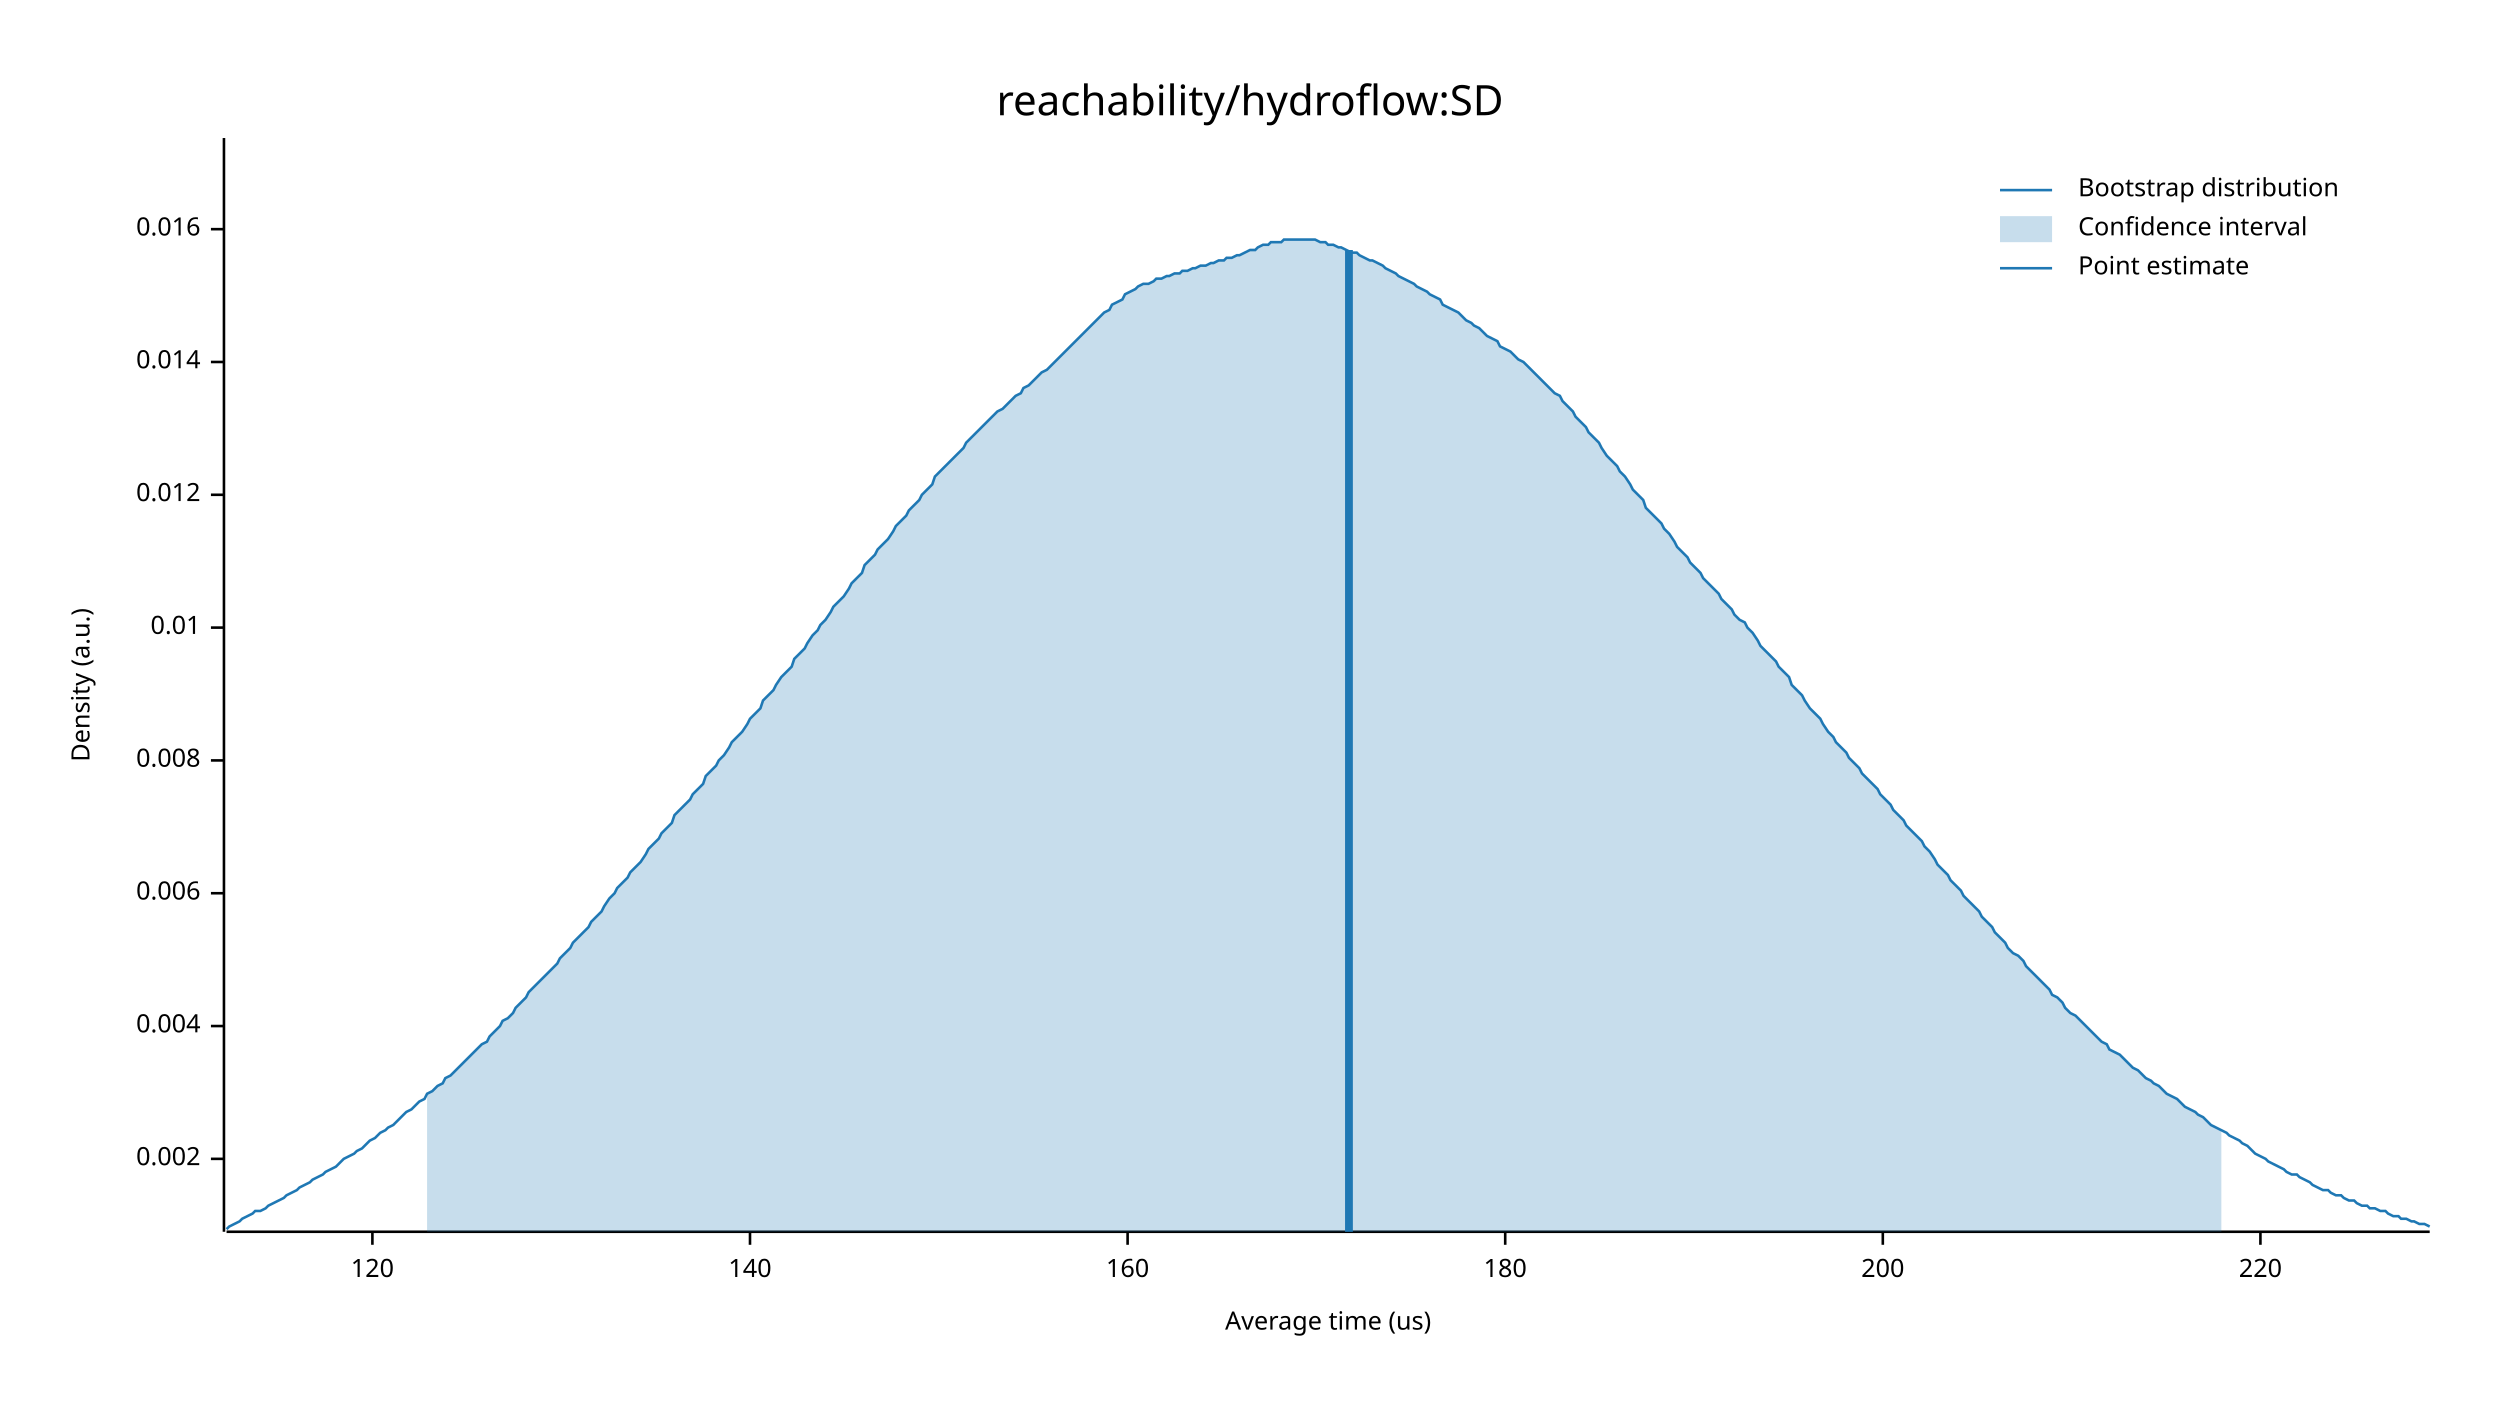
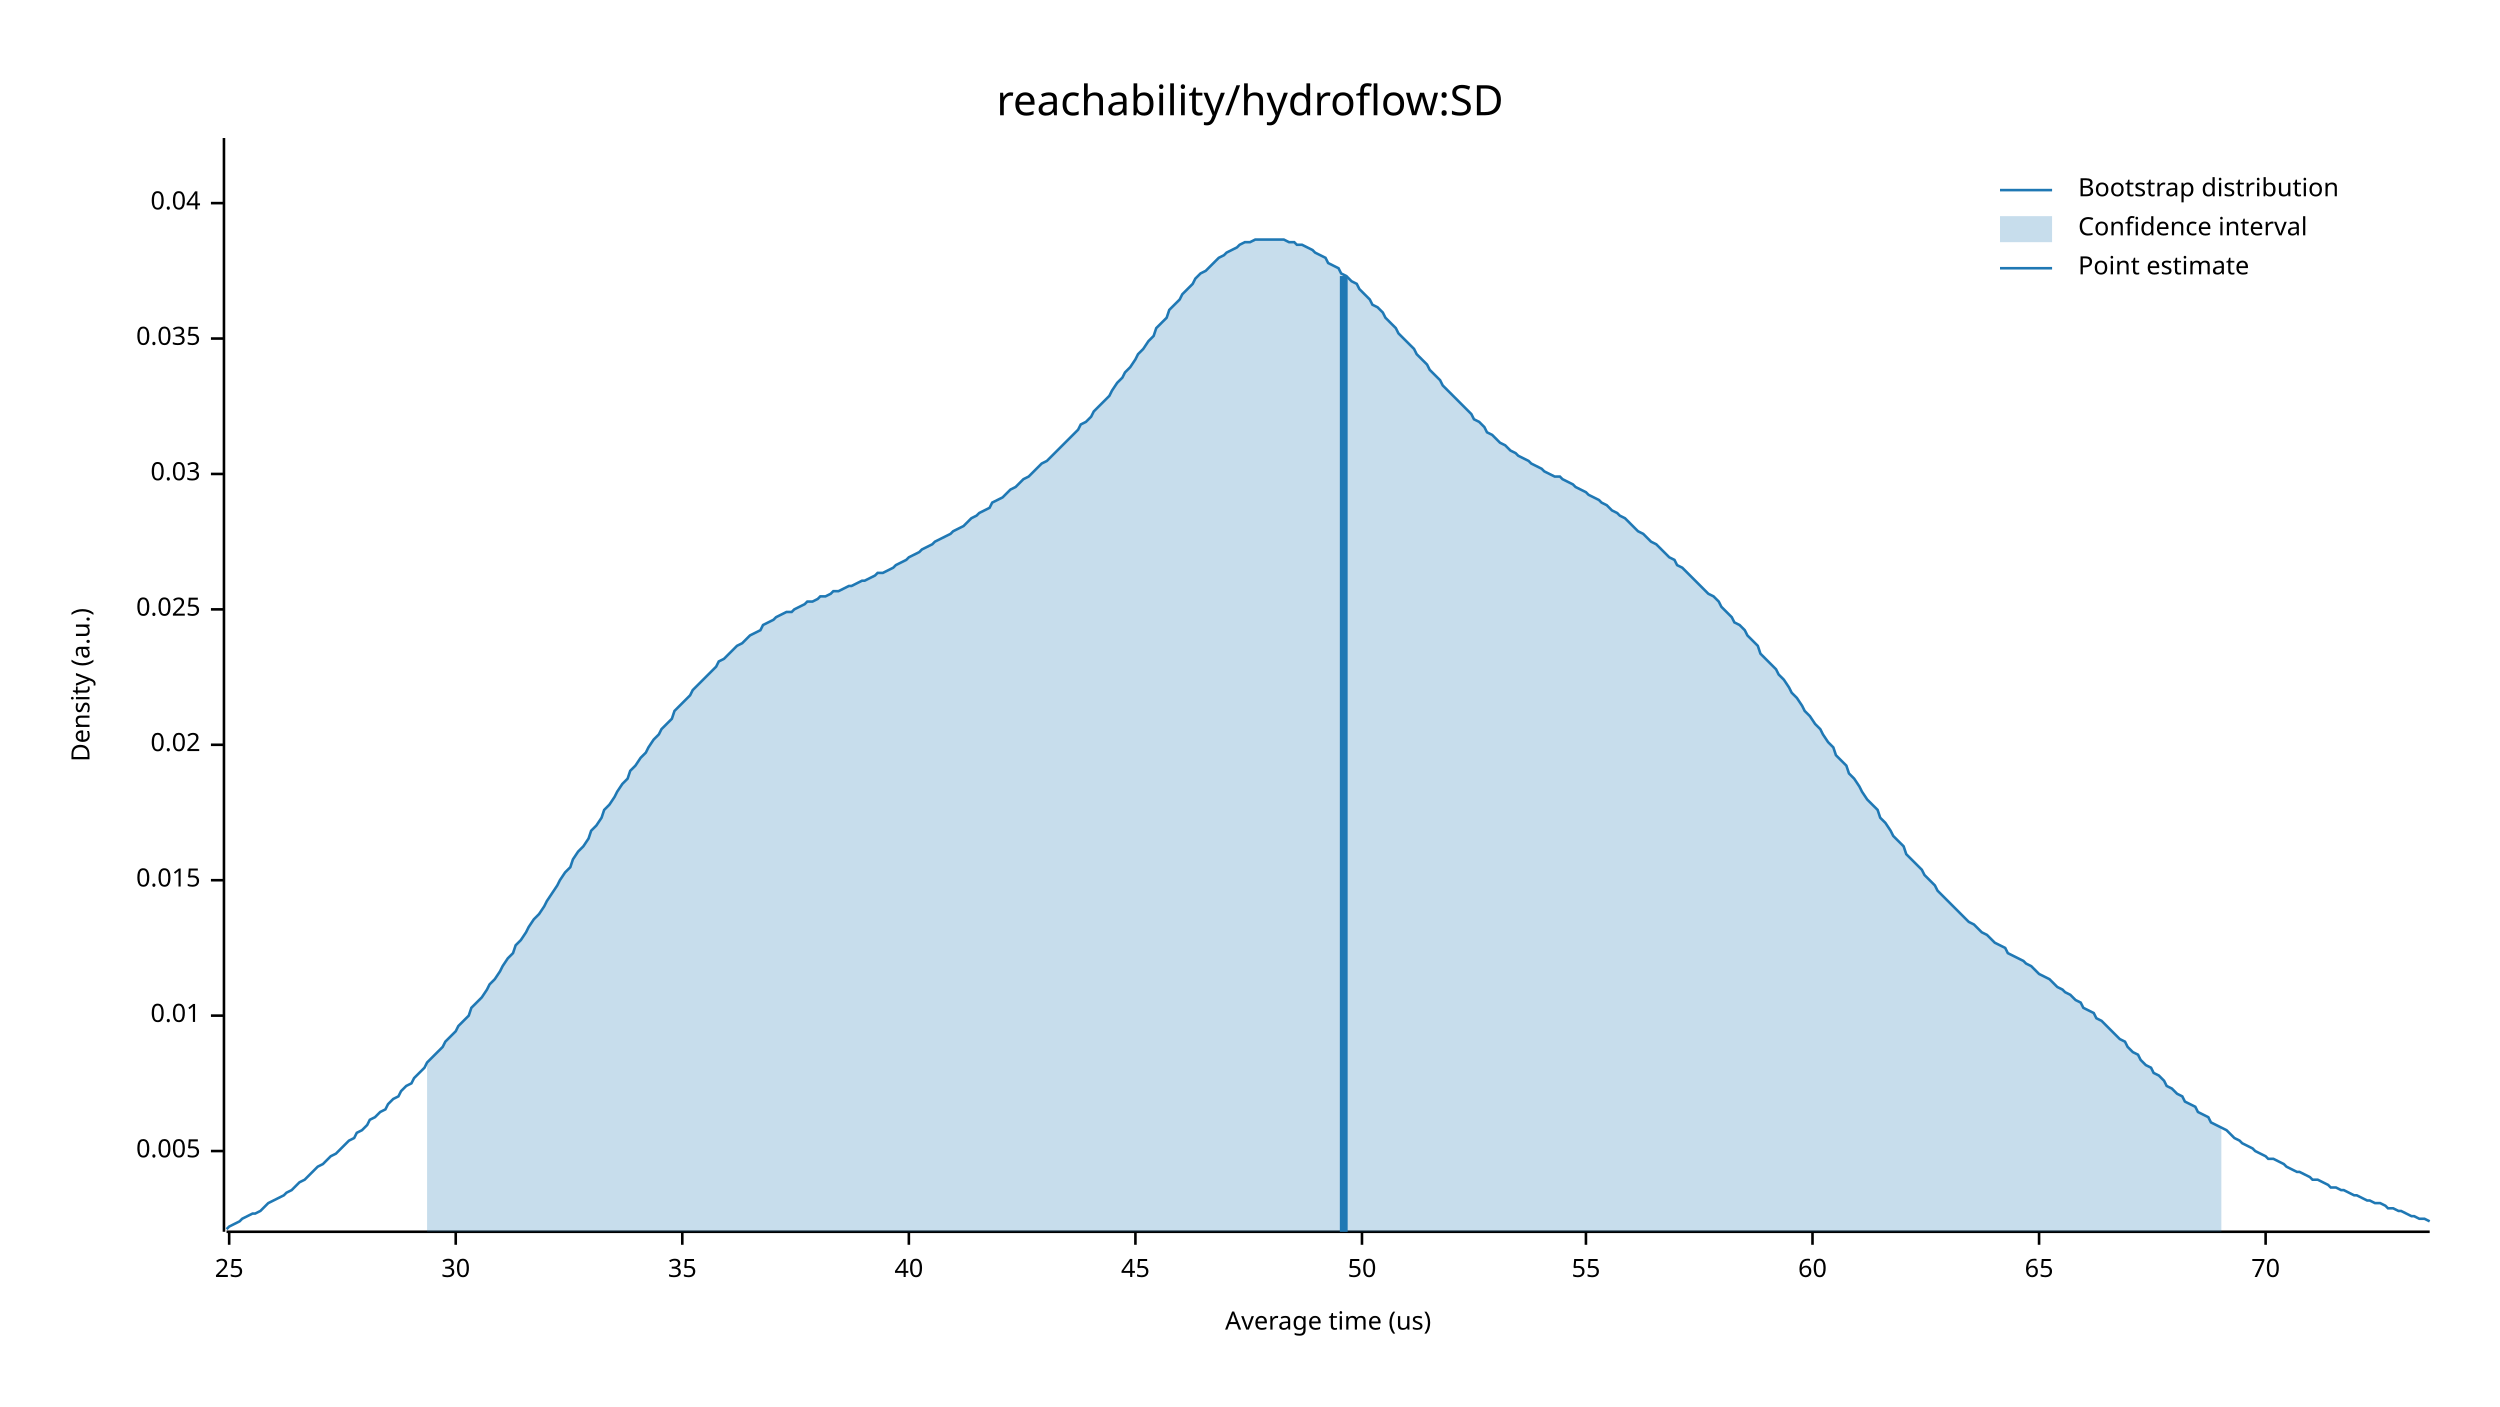
<svg xmlns="http://www.w3.org/2000/svg" width="960" height="540" viewBox="0 0 960 540">
  <text x="480" y="32" dy="0.76em" text-anchor="middle" font-family="sans-serif" font-size="16.129" opacity="1" fill="#000000">
reachability/hydroflow:SD
</text>
  <text x="27" y="263" dy="0.76em" text-anchor="middle" font-family="sans-serif" font-size="9.677" opacity="1" fill="#000000" transform="rotate(270, 27, 263)">
Density (a.u.)
</text>
  <text x="510" y="513" dy="-0.5ex" text-anchor="middle" font-family="sans-serif" font-size="9.677" opacity="1" fill="#000000">
Average time (us)
</text>
  <polyline fill="none" opacity="1" stroke="#000000" stroke-width="1" points="86,53 86,473 " />
-   <text x="77" y="445" dy="0.5ex" text-anchor="end" font-family="sans-serif" font-size="9.677" opacity="1" fill="#000000">
- 0.002
+   <text x="77" y="442" dy="0.5ex" text-anchor="end" font-family="sans-serif" font-size="9.677" opacity="1" fill="#000000">
+ 0.005
</text>
-   <polyline fill="none" opacity="1" stroke="#000000" stroke-width="1" points="81,445 86,445 " />
-   <text x="77" y="394" dy="0.5ex" text-anchor="end" font-family="sans-serif" font-size="9.677" opacity="1" fill="#000000">
- 0.004
- </text>
-   <polyline fill="none" opacity="1" stroke="#000000" stroke-width="1" points="81,394 86,394 " />
-   <text x="77" y="343" dy="0.5ex" text-anchor="end" font-family="sans-serif" font-size="9.677" opacity="1" fill="#000000">
- 0.006
- </text>
-   <polyline fill="none" opacity="1" stroke="#000000" stroke-width="1" points="81,343 86,343 " />
-   <text x="77" y="292" dy="0.5ex" text-anchor="end" font-family="sans-serif" font-size="9.677" opacity="1" fill="#000000">
- 0.008
- </text>
-   <polyline fill="none" opacity="1" stroke="#000000" stroke-width="1" points="81,292 86,292 " />
-   <text x="77" y="241" dy="0.5ex" text-anchor="end" font-family="sans-serif" font-size="9.677" opacity="1" fill="#000000">
+   <polyline fill="none" opacity="1" stroke="#000000" stroke-width="1" points="81,442 86,442 " />
+   <text x="77" y="390" dy="0.5ex" text-anchor="end" font-family="sans-serif" font-size="9.677" opacity="1" fill="#000000">
0.01
</text>
-   <polyline fill="none" opacity="1" stroke="#000000" stroke-width="1" points="81,241 86,241 " />
-   <text x="77" y="190" dy="0.5ex" text-anchor="end" font-family="sans-serif" font-size="9.677" opacity="1" fill="#000000">
- 0.012
+   <polyline fill="none" opacity="1" stroke="#000000" stroke-width="1" points="81,390 86,390 " />
+   <text x="77" y="338" dy="0.5ex" text-anchor="end" font-family="sans-serif" font-size="9.677" opacity="1" fill="#000000">
+ 0.015
</text>
-   <polyline fill="none" opacity="1" stroke="#000000" stroke-width="1" points="81,190 86,190 " />
-   <text x="77" y="139" dy="0.5ex" text-anchor="end" font-family="sans-serif" font-size="9.677" opacity="1" fill="#000000">
- 0.014
+   <polyline fill="none" opacity="1" stroke="#000000" stroke-width="1" points="81,338 86,338 " />
+   <text x="77" y="286" dy="0.5ex" text-anchor="end" font-family="sans-serif" font-size="9.677" opacity="1" fill="#000000">
+ 0.02
</text>
-   <polyline fill="none" opacity="1" stroke="#000000" stroke-width="1" points="81,139 86,139 " />
-   <text x="77" y="88" dy="0.5ex" text-anchor="end" font-family="sans-serif" font-size="9.677" opacity="1" fill="#000000">
- 0.016
+   <polyline fill="none" opacity="1" stroke="#000000" stroke-width="1" points="81,286 86,286 " />
+   <text x="77" y="234" dy="0.5ex" text-anchor="end" font-family="sans-serif" font-size="9.677" opacity="1" fill="#000000">
+ 0.025
</text>
-   <polyline fill="none" opacity="1" stroke="#000000" stroke-width="1" points="81,88 86,88 " />
+   <polyline fill="none" opacity="1" stroke="#000000" stroke-width="1" points="81,234 86,234 " />
+   <text x="77" y="182" dy="0.5ex" text-anchor="end" font-family="sans-serif" font-size="9.677" opacity="1" fill="#000000">
+ 0.03
+ </text>
+   <polyline fill="none" opacity="1" stroke="#000000" stroke-width="1" points="81,182 86,182 " />
+   <text x="77" y="130" dy="0.5ex" text-anchor="end" font-family="sans-serif" font-size="9.677" opacity="1" fill="#000000">
+ 0.035
+ </text>
+   <polyline fill="none" opacity="1" stroke="#000000" stroke-width="1" points="81,130 86,130 " />
+   <text x="77" y="78" dy="0.5ex" text-anchor="end" font-family="sans-serif" font-size="9.677" opacity="1" fill="#000000">
+ 0.04
+ </text>
+   <polyline fill="none" opacity="1" stroke="#000000" stroke-width="1" points="81,78 86,78 " />
  <polyline fill="none" opacity="1" stroke="#000000" stroke-width="1" points="87,473 933,473 " />
-   <text x="143" y="483" dy="0.76em" text-anchor="middle" font-family="sans-serif" font-size="9.677" opacity="1" fill="#000000">
- 120
+   <text x="88" y="483" dy="0.76em" text-anchor="middle" font-family="sans-serif" font-size="9.677" opacity="1" fill="#000000">
+ 25
</text>
-   <polyline fill="none" opacity="1" stroke="#000000" stroke-width="1" points="143,473 143,478 " />
-   <text x="288" y="483" dy="0.76em" text-anchor="middle" font-family="sans-serif" font-size="9.677" opacity="1" fill="#000000">
- 140
+   <polyline fill="none" opacity="1" stroke="#000000" stroke-width="1" points="88,473 88,478 " />
+   <text x="175" y="483" dy="0.76em" text-anchor="middle" font-family="sans-serif" font-size="9.677" opacity="1" fill="#000000">
+ 30
</text>
-   <polyline fill="none" opacity="1" stroke="#000000" stroke-width="1" points="288,473 288,478 " />
-   <text x="433" y="483" dy="0.76em" text-anchor="middle" font-family="sans-serif" font-size="9.677" opacity="1" fill="#000000">
- 160
+   <polyline fill="none" opacity="1" stroke="#000000" stroke-width="1" points="175,473 175,478 " />
+   <text x="262" y="483" dy="0.76em" text-anchor="middle" font-family="sans-serif" font-size="9.677" opacity="1" fill="#000000">
+ 35
</text>
-   <polyline fill="none" opacity="1" stroke="#000000" stroke-width="1" points="433,473 433,478 " />
-   <text x="578" y="483" dy="0.76em" text-anchor="middle" font-family="sans-serif" font-size="9.677" opacity="1" fill="#000000">
- 180
+   <polyline fill="none" opacity="1" stroke="#000000" stroke-width="1" points="262,473 262,478 " />
+   <text x="349" y="483" dy="0.76em" text-anchor="middle" font-family="sans-serif" font-size="9.677" opacity="1" fill="#000000">
+ 40
</text>
-   <polyline fill="none" opacity="1" stroke="#000000" stroke-width="1" points="578,473 578,478 " />
-   <text x="723" y="483" dy="0.76em" text-anchor="middle" font-family="sans-serif" font-size="9.677" opacity="1" fill="#000000">
- 200
+   <polyline fill="none" opacity="1" stroke="#000000" stroke-width="1" points="349,473 349,478 " />
+   <text x="436" y="483" dy="0.76em" text-anchor="middle" font-family="sans-serif" font-size="9.677" opacity="1" fill="#000000">
+ 45
</text>
-   <polyline fill="none" opacity="1" stroke="#000000" stroke-width="1" points="723,473 723,478 " />
-   <text x="868" y="483" dy="0.76em" text-anchor="middle" font-family="sans-serif" font-size="9.677" opacity="1" fill="#000000">
- 220
+   <polyline fill="none" opacity="1" stroke="#000000" stroke-width="1" points="436,473 436,478 " />
+   <text x="523" y="483" dy="0.76em" text-anchor="middle" font-family="sans-serif" font-size="9.677" opacity="1" fill="#000000">
+ 50
</text>
-   <polyline fill="none" opacity="1" stroke="#000000" stroke-width="1" points="868,473 868,478 " />
-   <polyline fill="none" opacity="1" stroke="#1F78B4" stroke-width="1" points="87,472 88,471 90,470 92,469 93,468 95,467 97,466 98,465 100,465 102,464 103,463 105,462 107,461 109,460 110,459 112,458 114,457 115,456 117,455 119,454 120,453 122,452 124,451 125,450 127,449 129,448 131,446 132,445 134,444 136,443 137,442 139,441 141,439 142,438 144,437 146,435 148,434 149,433 151,432 153,430 154,429 156,427 158,426 159,425 161,423 163,422 164,420 166,419 168,417 170,416 171,414 173,413 175,411 176,410 178,408 180,406 181,405 183,403 185,401 187,400 188,398 190,396 192,394 193,392 195,391 197,389 198,387 200,385 202,383 203,381 205,379 207,377 209,375 210,374 212,372 214,370 215,368 217,366 219,364 220,362 222,360 224,358 226,356 227,354 229,352 231,350 232,348 234,345 236,343 237,341 239,339 241,337 242,335 244,333 246,331 248,328 249,326 251,324 253,322 254,320 256,318 258,316 259,313 261,311 263,309 265,307 266,305 268,303 270,301 271,298 273,296 275,294 276,292 278,290 280,287 281,285 283,283 285,281 287,278 288,276 290,274 292,272 293,269 295,267 297,265 298,263 300,260 302,258 304,256 305,253 307,251 309,249 310,247 312,244 314,242 315,240 317,238 319,235 320,233 322,231 324,229 326,226 327,224 329,222 331,220 332,217 334,215 336,213 337,211 339,209 341,207 343,204 344,202 346,200 348,198 349,196 351,194 353,192 354,190 356,188 358,186 359,183 361,181 363,179 365,177 366,176 368,174 370,172 371,170 373,168 375,166 376,165 378,163 380,161 381,160 383,158 385,157 387,155 388,154 390,152 392,151 393,149 395,148 397,146 398,145 400,143 402,142 404,140 405,139 407,137 409,135 410,134 412,132 414,130 415,129 417,127 419,125 420,124 422,122 424,120 426,119 427,117 429,116 431,115 432,113 434,112 436,111 437,110 439,109 441,109 443,108 444,107 446,107 448,106 449,106 451,105 453,105 454,104 456,104 458,103 459,103 461,102 463,102 465,101 466,101 468,100 470,100 471,99 473,99 475,98 476,98 478,97 480,96 482,96 483,95 485,94 487,94 488,93 490,93 492,93 493,92 495,92 497,92 498,92 500,92 502,92 504,92 505,92 507,93 509,93 510,94 512,94 514,95 515,95 517,96 519,97 521,97 522,98 524,99 526,100 527,100 529,101 531,102 532,103 534,104 536,105 537,106 539,107 541,108 543,109 544,110 546,111 548,112 549,113 551,114 553,115 554,117 556,118 558,119 560,120 561,121 563,123 565,124 566,125 568,126 570,128 571,129 573,130 575,131 576,133 578,134 580,135 582,137 583,138 585,139 587,141 588,142 590,144 592,146 593,147 595,149 597,151 599,152 600,154 602,156 604,158 605,160 607,162 609,164 610,166 612,168 614,170 615,172 617,175 619,177 621,179 622,181 624,183 626,186 627,188 629,190 631,192 632,195 634,197 636,199 638,201 639,203 641,205 643,208 644,210 646,212 648,214 649,216 651,218 653,220 654,222 656,224 658,226 660,228 661,230 663,232 665,234 666,236 668,238 670,239 671,241 673,243 675,246 676,248 678,250 680,252 682,254 683,256 685,258 687,260 688,263 690,265 692,267 693,269 695,272 697,274 699,276 700,278 702,281 704,283 705,285 707,287 709,289 710,291 712,293 714,295 715,297 717,299 719,301 721,303 722,305 724,307 726,309 727,311 729,313 731,315 732,317 734,319 736,321 738,323 739,325 741,327 743,330 744,332 746,334 748,336 749,338 751,340 753,342 754,344 756,346 758,348 760,350 761,352 763,354 765,356 766,358 768,360 770,362 771,364 773,366 775,367 777,369 778,371 780,373 782,375 783,376 785,378 787,380 788,382 790,383 792,385 793,387 795,389 797,390 799,392 800,393 802,395 804,397 805,398 807,400 809,401 810,403 812,404 814,405 816,407 817,408 819,410 821,411 822,412 824,414 826,415 827,416 829,417 831,419 832,420 834,421 836,422 838,424 839,425 841,426 843,427 844,428 846,429 848,431 849,432 851,433 853,434 855,435 856,436 858,437 860,438 861,439 863,440 865,442 866,443 868,444 870,445 871,446 873,447 875,448 877,449 878,450 880,451 882,451 883,452 885,453 887,454 888,455 890,456 892,457 894,457 895,458 897,459 899,459 900,460 902,461 904,461 905,462 907,463 909,463 910,464 912,464 914,465 916,465 917,466 919,467 921,467 922,468 924,468 926,469 927,469 929,470 931,470 933,471 " />
-   <polygon opacity="0.25" fill="#1F78B4" points="164,420 166,419 168,417 170,416 171,414 173,413 175,411 176,410 178,408 180,406 181,405 183,403 185,401 187,400 188,398 190,396 192,394 193,392 195,391 197,389 198,387 200,385 202,383 203,381 205,379 207,377 209,375 210,374 212,372 214,370 215,368 217,366 219,364 220,362 222,360 224,358 226,356 227,354 229,352 231,350 232,348 234,345 236,343 237,341 239,339 241,337 242,335 244,333 246,331 248,328 249,326 251,324 253,322 254,320 256,318 258,316 259,313 261,311 263,309 265,307 266,305 268,303 270,301 271,298 273,296 275,294 276,292 278,290 280,287 281,285 283,283 285,281 287,278 288,276 290,274 292,272 293,269 295,267 297,265 298,263 300,260 302,258 304,256 305,253 307,251 309,249 310,247 312,244 314,242 315,240 317,238 319,235 320,233 322,231 324,229 326,226 327,224 329,222 331,220 332,217 334,215 336,213 337,211 339,209 341,207 343,204 344,202 346,200 348,198 349,196 351,194 353,192 354,190 356,188 358,186 359,183 361,181 363,179 365,177 366,176 368,174 370,172 371,170 373,168 375,166 376,165 378,163 380,161 381,160 383,158 385,157 387,155 388,154 390,152 392,151 393,149 395,148 397,146 398,145 400,143 402,142 404,140 405,139 407,137 409,135 410,134 412,132 414,130 415,129 417,127 419,125 420,124 422,122 424,120 426,119 427,117 429,116 431,115 432,113 434,112 436,111 437,110 439,109 441,109 443,108 444,107 446,107 448,106 449,106 451,105 453,105 454,104 456,104 458,103 459,103 461,102 463,102 465,101 466,101 468,100 470,100 471,99 473,99 475,98 476,98 478,97 480,96 482,96 483,95 485,94 487,94 488,93 490,93 492,93 493,92 495,92 497,92 498,92 500,92 502,92 504,92 505,92 507,93 509,93 510,94 512,94 514,95 515,95 517,96 519,97 521,97 522,98 524,99 526,100 527,100 529,101 531,102 532,103 534,104 536,105 537,106 539,107 541,108 543,109 544,110 546,111 548,112 549,113 551,114 553,115 554,117 556,118 558,119 560,120 561,121 563,123 565,124 566,125 568,126 570,128 571,129 573,130 575,131 576,133 578,134 580,135 582,137 583,138 585,139 587,141 588,142 590,144 592,146 593,147 595,149 597,151 599,152 600,154 602,156 604,158 605,160 607,162 609,164 610,166 612,168 614,170 615,172 617,175 619,177 621,179 622,181 624,183 626,186 627,188 629,190 631,192 632,195 634,197 636,199 638,201 639,203 641,205 643,208 644,210 646,212 648,214 649,216 651,218 653,220 654,222 656,224 658,226 660,228 661,230 663,232 665,234 666,236 668,238 670,239 671,241 673,243 675,246 676,248 678,250 680,252 682,254 683,256 685,258 687,260 688,263 690,265 692,267 693,269 695,272 697,274 699,276 700,278 702,281 704,283 705,285 707,287 709,289 710,291 712,293 714,295 715,297 717,299 719,301 721,303 722,305 724,307 726,309 727,311 729,313 731,315 732,317 734,319 736,321 738,323 739,325 741,327 743,330 744,332 746,334 748,336 749,338 751,340 753,342 754,344 756,346 758,348 760,350 761,352 763,354 765,356 766,358 768,360 770,362 771,364 773,366 775,367 777,369 778,371 780,373 782,375 783,376 785,378 787,380 788,382 790,383 792,385 793,387 795,389 797,390 799,392 800,393 802,395 804,397 805,398 807,400 809,401 810,403 812,404 814,405 816,407 817,408 819,410 821,411 822,412 824,414 826,415 827,416 829,417 831,419 832,420 834,421 836,422 838,424 839,425 841,426 843,427 844,428 846,429 848,431 849,432 851,433 853,434 853,473 164,473 " />
-   <polyline fill="none" opacity="1" stroke="#1F78B4" stroke-width="3" points="518,473 518,96 " />
+   <polyline fill="none" opacity="1" stroke="#000000" stroke-width="1" points="523,473 523,478 " />
+   <text x="609" y="483" dy="0.76em" text-anchor="middle" font-family="sans-serif" font-size="9.677" opacity="1" fill="#000000">
+ 55
+ </text>
+   <polyline fill="none" opacity="1" stroke="#000000" stroke-width="1" points="609,473 609,478 " />
+   <text x="696" y="483" dy="0.76em" text-anchor="middle" font-family="sans-serif" font-size="9.677" opacity="1" fill="#000000">
+ 60
+ </text>
+   <polyline fill="none" opacity="1" stroke="#000000" stroke-width="1" points="696,473 696,478 " />
+   <text x="783" y="483" dy="0.76em" text-anchor="middle" font-family="sans-serif" font-size="9.677" opacity="1" fill="#000000">
+ 65
+ </text>
+   <polyline fill="none" opacity="1" stroke="#000000" stroke-width="1" points="783,473 783,478 " />
+   <text x="870" y="483" dy="0.76em" text-anchor="middle" font-family="sans-serif" font-size="9.677" opacity="1" fill="#000000">
+ 70
+ </text>
+   <polyline fill="none" opacity="1" stroke="#000000" stroke-width="1" points="870,473 870,478 " />
+   <polyline fill="none" opacity="1" stroke="#1F78B4" stroke-width="1" points="87,472 88,471 90,470 92,469 93,468 95,467 97,466 98,466 100,465 102,463 103,462 105,461 107,460 109,459 110,458 112,457 114,455 115,454 117,453 119,451 120,450 122,448 124,447 125,446 127,444 129,443 131,441 132,440 134,438 136,437 137,435 139,434 141,432 142,430 144,429 146,427 148,426 149,424 151,422 153,421 154,419 156,417 158,416 159,414 161,412 163,410 164,408 166,406 168,404 170,402 171,400 173,398 175,396 176,394 178,392 180,390 181,387 183,385 185,383 187,380 188,378 190,376 192,373 193,371 195,368 197,366 198,363 200,361 202,358 203,356 205,353 207,351 209,348 210,346 212,343 214,340 215,338 217,335 219,333 220,330 222,327 224,325 226,322 227,319 229,317 231,314 232,311 234,309 236,306 237,304 239,301 241,299 242,296 244,294 246,291 248,289 249,287 251,284 253,282 254,280 256,278 258,276 259,273 261,271 263,269 265,267 266,265 268,263 270,261 271,260 273,258 275,256 276,254 278,253 280,251 281,250 283,248 285,247 287,245 288,244 290,243 292,242 293,240 295,239 297,238 298,237 300,236 302,235 304,235 305,234 307,233 309,232 310,231 312,231 314,230 315,229 317,229 319,228 320,227 322,227 324,226 326,225 327,225 329,224 331,223 332,223 334,222 336,221 337,220 339,220 341,219 343,218 344,217 346,216 348,215 349,214 351,213 353,212 354,211 356,210 358,209 359,208 361,207 363,206 365,205 366,204 368,203 370,202 371,201 373,199 375,198 376,197 378,196 380,195 381,193 383,192 385,191 387,189 388,188 390,187 392,185 393,184 395,183 397,181 398,180 400,178 402,177 404,175 405,174 407,172 409,170 410,169 412,167 414,165 415,163 417,162 419,160 420,158 422,156 424,154 426,152 427,150 429,147 431,145 432,143 434,141 436,138 437,136 439,134 441,131 443,129 444,126 446,124 448,122 449,119 451,117 453,115 454,113 456,111 458,109 459,107 461,105 463,104 465,102 466,101 468,99 470,98 471,97 473,96 475,95 476,94 478,93 480,93 482,92 483,92 485,92 487,92 488,92 490,92 492,92 493,92 495,93 497,93 498,94 500,94 502,95 504,96 505,97 507,98 509,99 510,101 512,102 514,103 515,105 517,106 519,108 521,109 522,111 524,113 526,115 527,117 529,118 531,120 532,122 534,124 536,126 537,128 539,130 541,132 543,134 544,136 546,138 548,140 549,142 551,144 553,146 554,148 556,150 558,152 560,154 561,155 563,157 565,159 566,161 568,162 570,164 571,166 573,167 575,169 576,170 578,171 580,173 582,174 583,175 585,176 587,177 588,178 590,179 592,180 593,181 595,182 597,183 599,183 600,184 602,185 604,186 605,187 607,188 609,189 610,190 612,191 614,192 615,193 617,194 619,196 621,197 622,198 624,199 626,201 627,202 629,204 631,205 632,206 634,208 636,209 638,211 639,212 641,214 643,215 644,217 646,218 648,220 649,221 651,223 653,225 654,226 656,228 658,229 660,231 661,233 663,235 665,237 666,239 668,240 670,242 671,244 673,246 675,248 676,251 678,253 680,255 682,257 683,259 685,261 687,264 688,266 690,268 692,271 693,273 695,275 697,278 699,280 700,282 702,285 704,287 705,290 707,292 709,294 710,297 712,299 714,302 715,304 717,307 719,309 721,311 722,314 724,316 726,319 727,321 729,323 731,325 732,328 734,330 736,332 738,334 739,336 741,338 743,340 744,342 746,344 748,346 749,347 751,349 753,351 754,352 756,354 758,355 760,357 761,358 763,359 765,361 766,362 768,363 770,364 771,366 773,367 775,368 777,369 778,370 780,371 782,373 783,374 785,375 787,376 788,377 790,379 792,380 793,381 795,382 797,384 799,385 800,387 802,388 804,389 805,391 807,392 809,394 810,395 812,397 814,399 816,400 817,402 819,404 821,405 822,407 824,409 826,410 827,412 829,413 831,415 832,417 834,418 836,420 838,421 839,423 841,424 843,425 844,427 846,428 848,429 849,431 851,432 853,433 855,434 856,435 858,437 860,438 861,439 863,440 865,441 866,442 868,443 870,444 871,445 873,445 875,446 877,447 878,448 880,449 882,450 883,450 885,451 887,452 888,453 890,453 892,454 894,455 895,456 897,456 899,457 900,457 902,458 904,459 905,459 907,460 909,461 910,461 912,462 914,462 916,463 917,464 919,464 921,465 922,465 924,466 926,467 927,467 929,468 931,468 933,469 " />
+   <polygon opacity="0.25" fill="#1F78B4" points="164,408 166,406 168,404 170,402 171,400 173,398 175,396 176,394 178,392 180,390 181,387 183,385 185,383 187,380 188,378 190,376 192,373 193,371 195,368 197,366 198,363 200,361 202,358 203,356 205,353 207,351 209,348 210,346 212,343 214,340 215,338 217,335 219,333 220,330 222,327 224,325 226,322 227,319 229,317 231,314 232,311 234,309 236,306 237,304 239,301 241,299 242,296 244,294 246,291 248,289 249,287 251,284 253,282 254,280 256,278 258,276 259,273 261,271 263,269 265,267 266,265 268,263 270,261 271,260 273,258 275,256 276,254 278,253 280,251 281,250 283,248 285,247 287,245 288,244 290,243 292,242 293,240 295,239 297,238 298,237 300,236 302,235 304,235 305,234 307,233 309,232 310,231 312,231 314,230 315,229 317,229 319,228 320,227 322,227 324,226 326,225 327,225 329,224 331,223 332,223 334,222 336,221 337,220 339,220 341,219 343,218 344,217 346,216 348,215 349,214 351,213 353,212 354,211 356,210 358,209 359,208 361,207 363,206 365,205 366,204 368,203 370,202 371,201 373,199 375,198 376,197 378,196 380,195 381,193 383,192 385,191 387,189 388,188 390,187 392,185 393,184 395,183 397,181 398,180 400,178 402,177 404,175 405,174 407,172 409,170 410,169 412,167 414,165 415,163 417,162 419,160 420,158 422,156 424,154 426,152 427,150 429,147 431,145 432,143 434,141 436,138 437,136 439,134 441,131 443,129 444,126 446,124 448,122 449,119 451,117 453,115 454,113 456,111 458,109 459,107 461,105 463,104 465,102 466,101 468,99 470,98 471,97 473,96 475,95 476,94 478,93 480,93 482,92 483,92 485,92 487,92 488,92 490,92 492,92 493,92 495,93 497,93 498,94 500,94 502,95 504,96 505,97 507,98 509,99 510,101 512,102 514,103 515,105 517,106 519,108 521,109 522,111 524,113 526,115 527,117 529,118 531,120 532,122 534,124 536,126 537,128 539,130 541,132 543,134 544,136 546,138 548,140 549,142 551,144 553,146 554,148 556,150 558,152 560,154 561,155 563,157 565,159 566,161 568,162 570,164 571,166 573,167 575,169 576,170 578,171 580,173 582,174 583,175 585,176 587,177 588,178 590,179 592,180 593,181 595,182 597,183 599,183 600,184 602,185 604,186 605,187 607,188 609,189 610,190 612,191 614,192 615,193 617,194 619,196 621,197 622,198 624,199 626,201 627,202 629,204 631,205 632,206 634,208 636,209 638,211 639,212 641,214 643,215 644,217 646,218 648,220 649,221 651,223 653,225 654,226 656,228 658,229 660,231 661,233 663,235 665,237 666,239 668,240 670,242 671,244 673,246 675,248 676,251 678,253 680,255 682,257 683,259 685,261 687,264 688,266 690,268 692,271 693,273 695,275 697,278 699,280 700,282 702,285 704,287 705,290 707,292 709,294 710,297 712,299 714,302 715,304 717,307 719,309 721,311 722,314 724,316 726,319 727,321 729,323 731,325 732,328 734,330 736,332 738,334 739,336 741,338 743,340 744,342 746,344 748,346 749,347 751,349 753,351 754,352 756,354 758,355 760,357 761,358 763,359 765,361 766,362 768,363 770,364 771,366 773,367 775,368 777,369 778,370 780,371 782,373 783,374 785,375 787,376 788,377 790,379 792,380 793,381 795,382 797,384 799,385 800,387 802,388 804,389 805,391 807,392 809,394 810,395 812,397 814,399 816,400 817,402 819,404 821,405 822,407 824,409 826,410 827,412 829,413 831,415 832,417 834,418 836,420 838,421 839,423 841,424 843,425 844,427 846,428 848,429 849,431 851,432 853,433 853,473 164,473 " />
+   <polyline fill="none" opacity="1" stroke="#1F78B4" stroke-width="3" points="516,473 516,106 " />
  <text x="798" y="68" dy="0.76em" text-anchor="start" font-family="sans-serif" font-size="9.677" opacity="1" fill="#000000">
Bootstrap distribution
</text>
  <text x="798" y="83" dy="0.76em" text-anchor="start" font-family="sans-serif" font-size="9.677" opacity="1" fill="#000000">
Confidence interval
</text>
  <text x="798" y="98" dy="0.76em" text-anchor="start" font-family="sans-serif" font-size="9.677" opacity="1" fill="#000000">
Point estimate
</text>
  <polyline fill="none" opacity="1" stroke="#1F78B4" stroke-width="1" points="768,73 788,73 " />
  <rect x="768" y="83" width="20" height="10" opacity="0.25" fill="#1F78B4" stroke="none" />
  <polyline fill="none" opacity="1" stroke="#1F78B4" stroke-width="1" points="768,103 788,103 " />
</svg>
